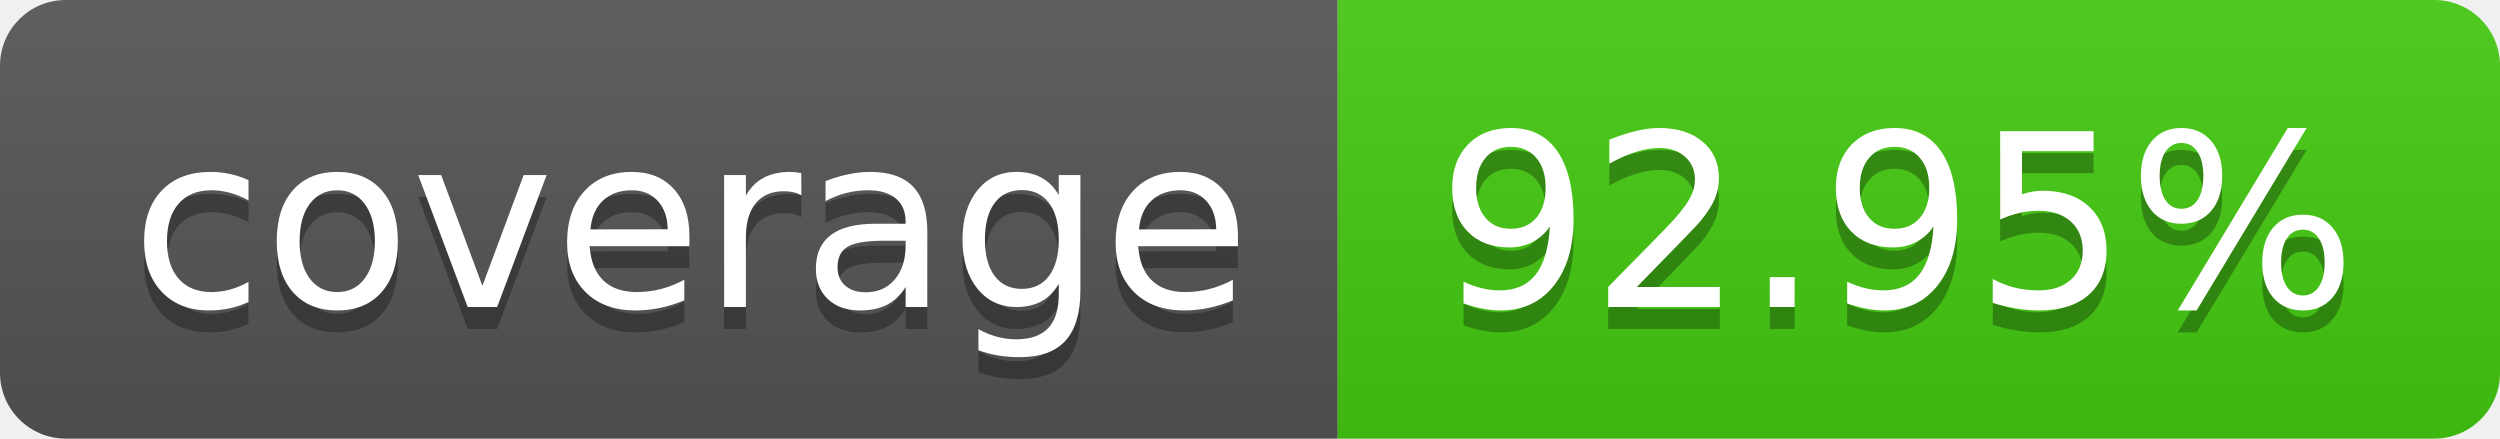
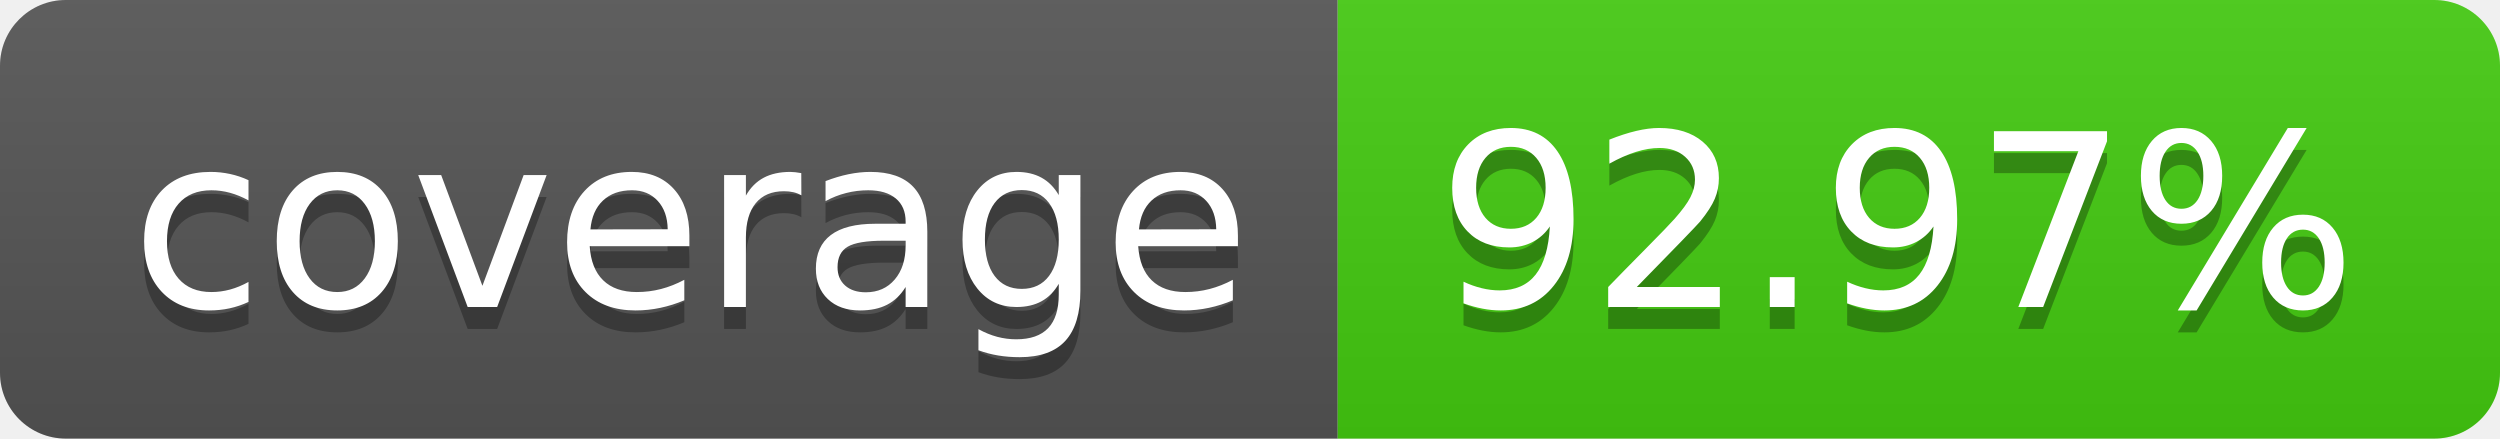
- <svg xmlns="http://www.w3.org/2000/svg" width="114" height="20" role="img" aria-label="coverage: 92.95%">
+ <svg xmlns="http://www.w3.org/2000/svg" width="114" height="20" role="img" aria-label="coverage: 92.97%">
  <linearGradient id="s" x2="0" y2="100%">
    <stop offset="0" stop-color="#bbb" stop-opacity=".1" />
    <stop offset="1" stop-opacity=".1" />
  </linearGradient>
  <clipPath id="r">
    <rect width="114" height="20" rx="3" fill="#fff" />
  </clipPath>
  <g clip-path="url(#r)">
    <rect width="61" height="20" fill="#555" />
    <rect x="61" width="53" height="20" fill="#4c1" />
    <rect width="114" height="20" fill="url(#s)" />
  </g>
  <g fill="#fff" text-anchor="middle" font-family="Verdana,Geneva,DejaVu Sans,sans-serif" text-rendering="geometricPrecision" font-size="110">
    <text aria-hidden="true" x="315" y="150" fill="#010101" fill-opacity=".3" transform="scale(.1)" textLength="510">coverage</text>
    <text x="315" y="140" transform="scale(.1)" fill="#fff" textLength="510">coverage</text>
-     <text aria-hidden="true" x="865" y="150" fill="#010101" fill-opacity=".3" transform="scale(.1)" textLength="430">92.95%</text>
-     <text x="865" y="140" transform="scale(.1)" fill="#fff" textLength="430">92.95%</text>
+     <text aria-hidden="true" x="865" y="150" fill="#010101" fill-opacity=".3" transform="scale(.1)" textLength="430">92.97%</text>
+     <text x="865" y="140" transform="scale(.1)" fill="#fff" textLength="430">92.97%</text>
  </g>
</svg>
